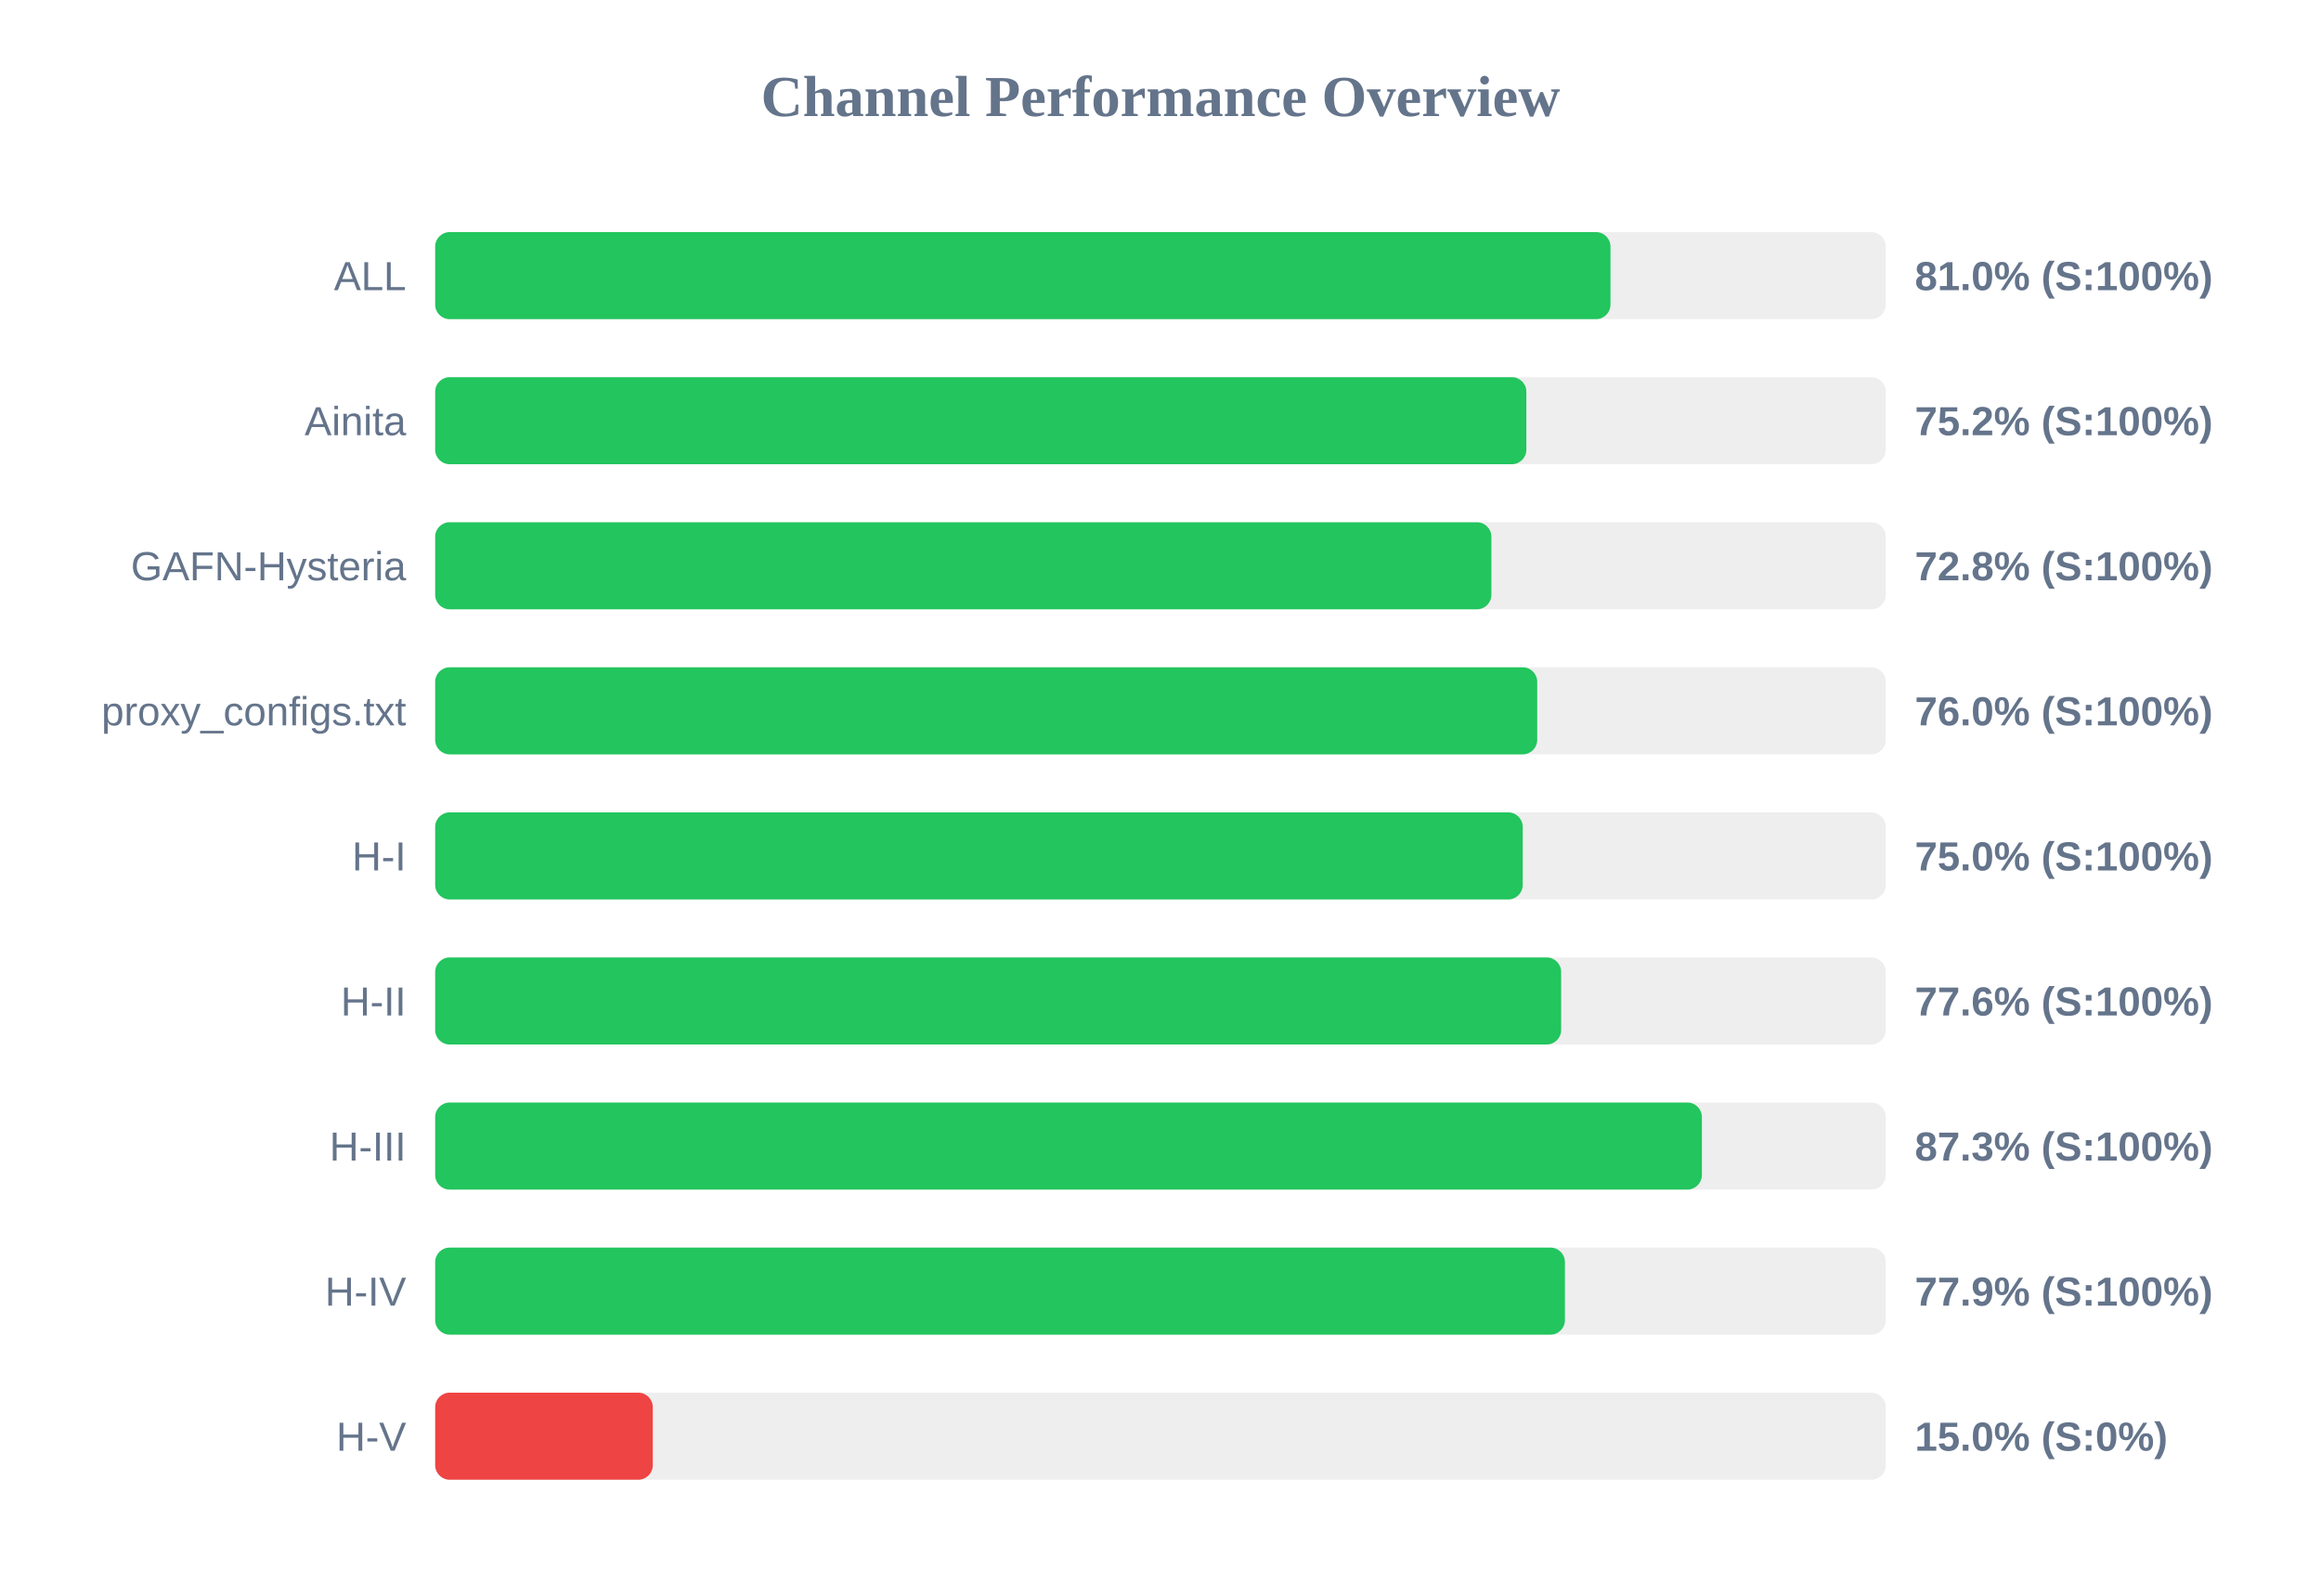
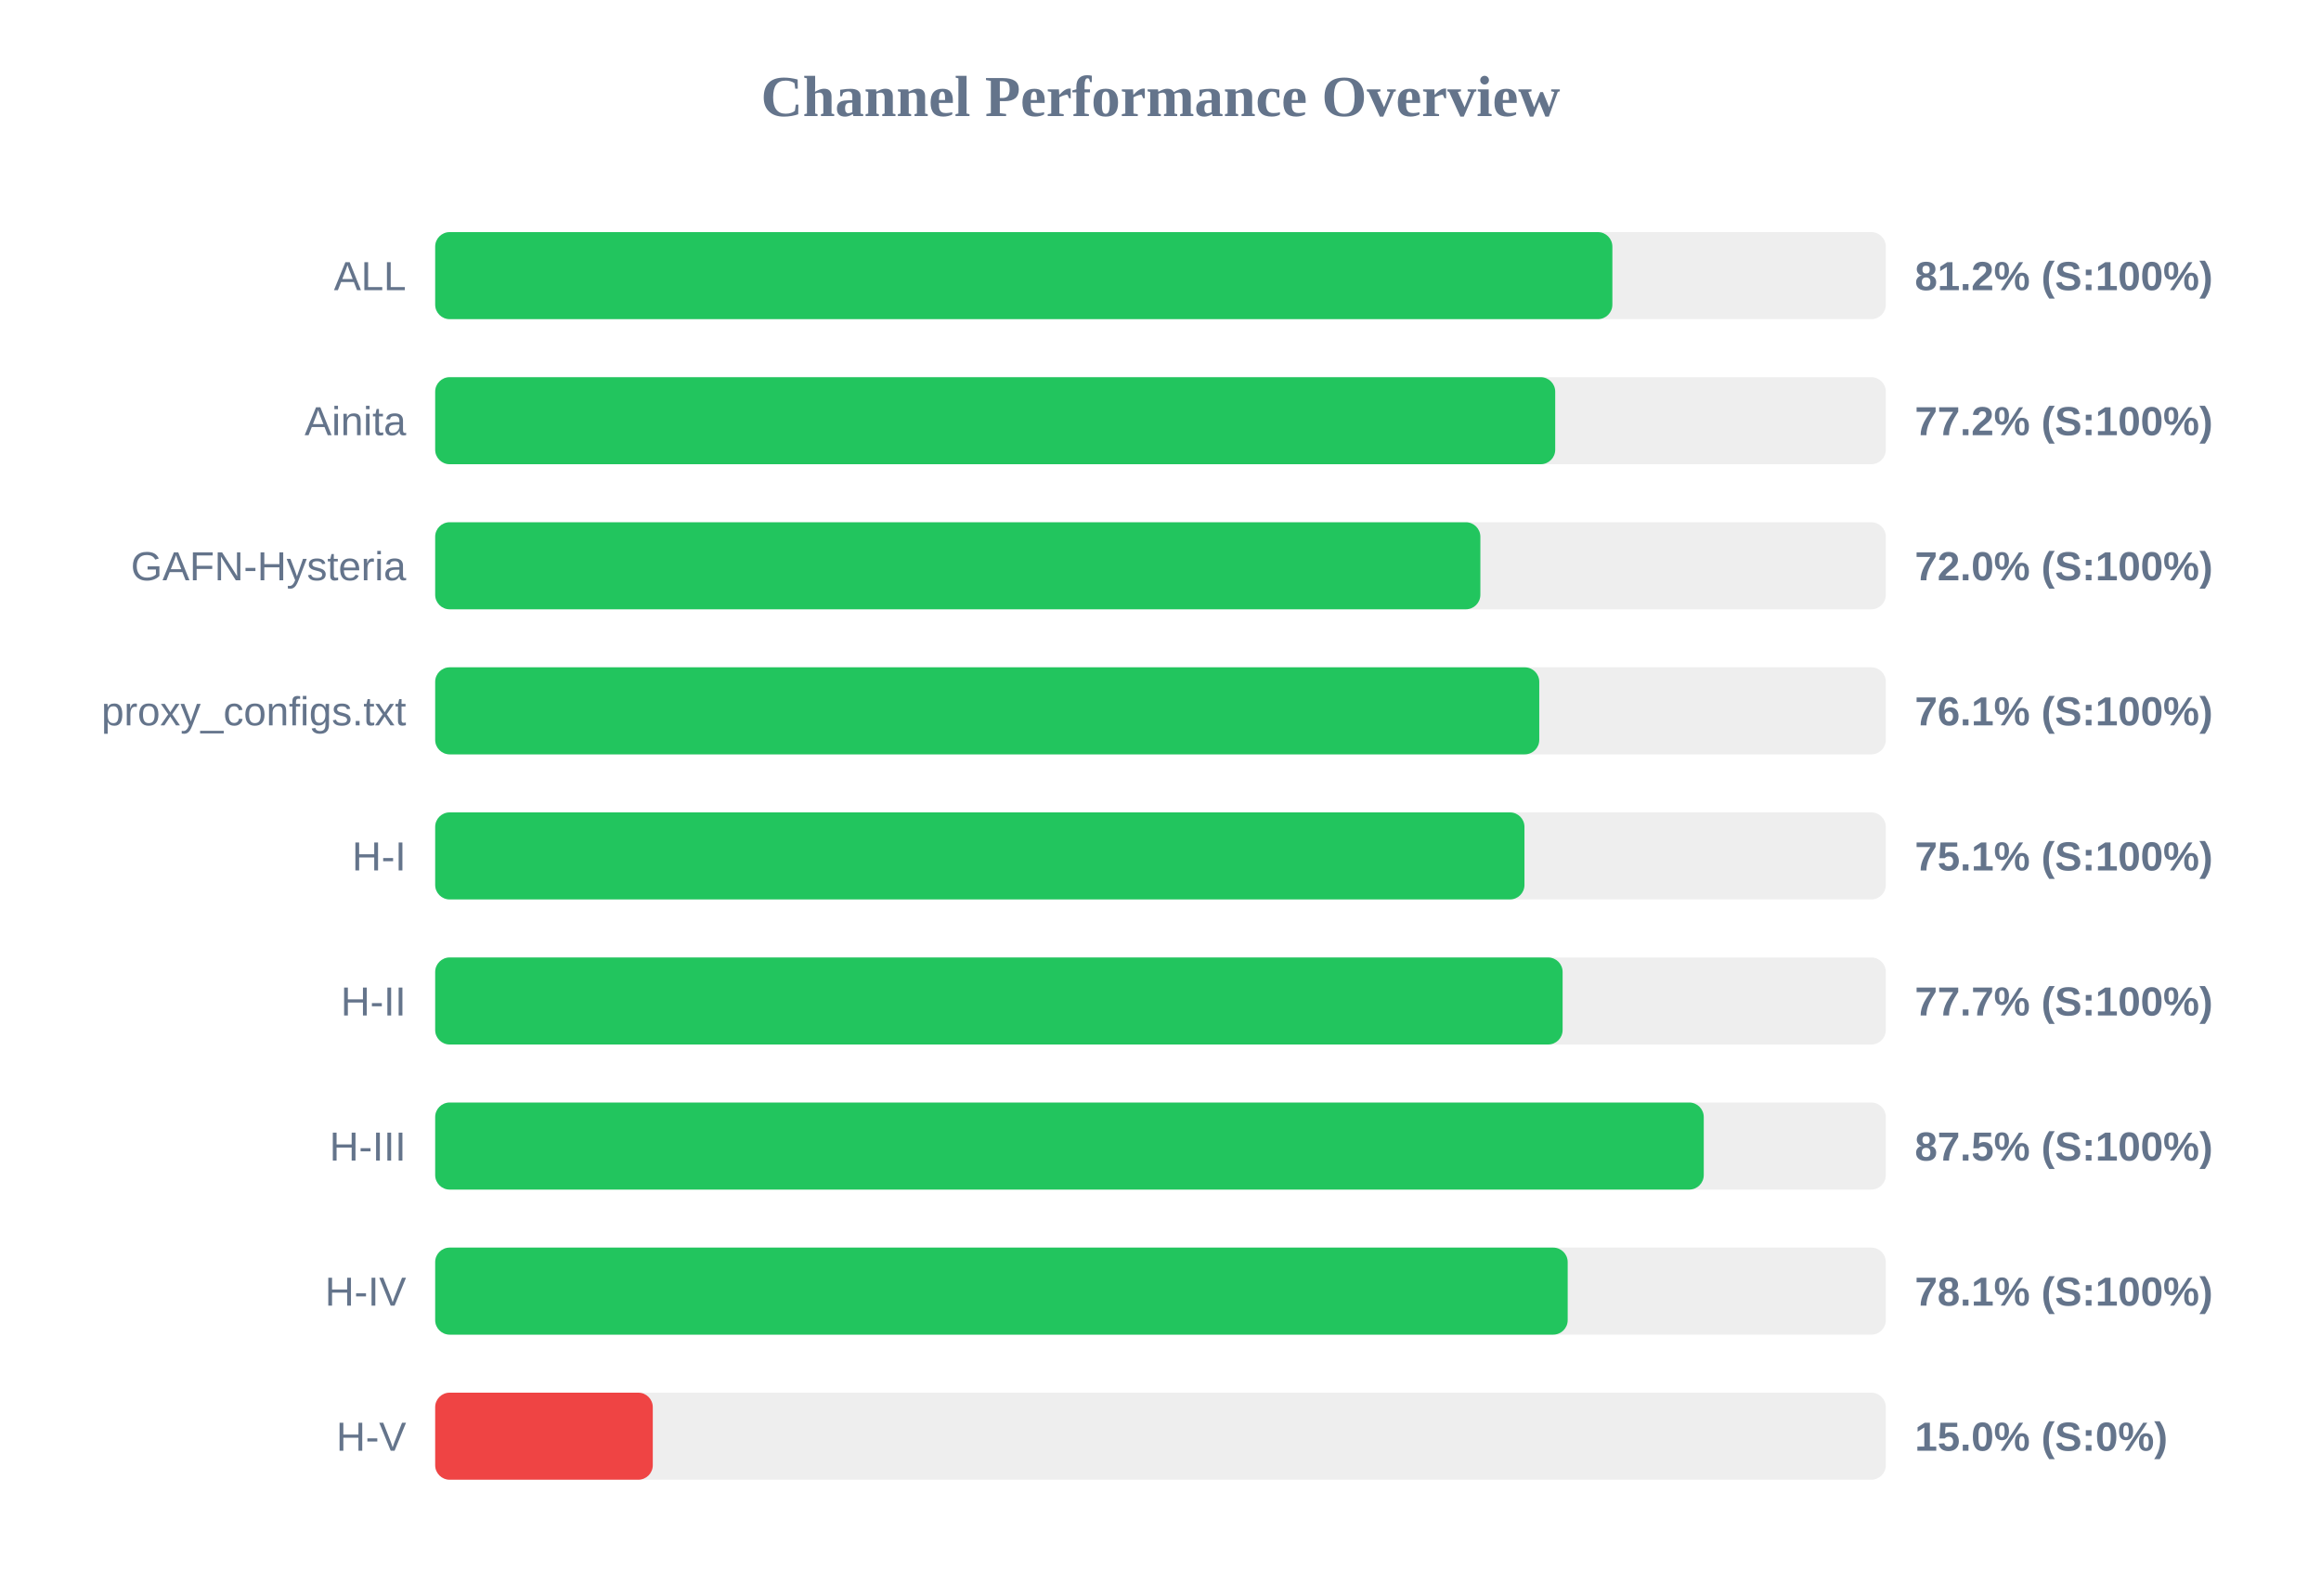
<svg xmlns="http://www.w3.org/2000/svg" width="800" height="550" version="1.1">
  <style>
        .row { font: 14px Arial; fill: #64748b; }
        .score { font: bold 14px Arial; fill: #64748b; }
    </style>
  <text x="400" y="40" text-anchor="middle" font-size="20px" font-weight="bold" fill="#64748b">Channel Performance Overview</text>
  <rect x="150" y="80" width="500" height="30" fill="#eee" rx="5" />
-   <rect x="150" y="80" width="405.1" height="30" fill="#22c55e" rx="5" />
+   <rect x="150" y="80" width="405.75" height="30" fill="#22c55e" rx="5" />
  <text x="140" y="100" text-anchor="end" class="row">ALL</text>
-   <text x="660" y="100" text-anchor="start" class="score">81.0% (S:100%)</text>
+   <text x="660" y="100" text-anchor="start" class="score">81.2% (S:100%)</text>
  <rect x="150" y="130" width="500" height="30" fill="#eee" rx="5" />
-   <rect x="150" y="130" width="376.1" height="30" fill="#22c55e" rx="5" />
+   <rect x="150" y="130" width="386.05" height="30" fill="#22c55e" rx="5" />
  <text x="140" y="150" text-anchor="end" class="row">Ainita</text>
-   <text x="660" y="150" text-anchor="start" class="score">75.2% (S:100%)</text>
+   <text x="660" y="150" text-anchor="start" class="score">77.2% (S:100%)</text>
  <rect x="150" y="180" width="500" height="30" fill="#eee" rx="5" />
-   <rect x="150" y="180" width="364.05" height="30" fill="#22c55e" rx="5" />
+   <rect x="150" y="180" width="360.25" height="30" fill="#22c55e" rx="5" />
  <text x="140" y="200" text-anchor="end" class="row">GAFN-Hysteria</text>
-   <text x="660" y="200" text-anchor="start" class="score">72.8% (S:100%)</text>
+   <text x="660" y="200" text-anchor="start" class="score">72.0% (S:100%)</text>
  <rect x="150" y="230" width="500" height="30" fill="#eee" rx="5" />
-   <rect x="150" y="230" width="379.85" height="30" fill="#22c55e" rx="5" />
+   <rect x="150" y="230" width="380.55" height="30" fill="#22c55e" rx="5" />
  <text x="140" y="250" text-anchor="end" class="row">proxy_configs.txt</text>
-   <text x="660" y="250" text-anchor="start" class="score">76.0% (S:100%)</text>
+   <text x="660" y="250" text-anchor="start" class="score">76.1% (S:100%)</text>
  <rect x="150" y="280" width="500" height="30" fill="#eee" rx="5" />
-   <rect x="150" y="280" width="374.85" height="30" fill="#22c55e" rx="5" />
+   <rect x="150" y="280" width="375.45" height="30" fill="#22c55e" rx="5" />
  <text x="140" y="300" text-anchor="end" class="row">H-I</text>
-   <text x="660" y="300" text-anchor="start" class="score">75.0% (S:100%)</text>
+   <text x="660" y="300" text-anchor="start" class="score">75.1% (S:100%)</text>
  <rect x="150" y="330" width="500" height="30" fill="#eee" rx="5" />
-   <rect x="150" y="330" width="388.1" height="30" fill="#22c55e" rx="5" />
+   <rect x="150" y="330" width="388.6" height="30" fill="#22c55e" rx="5" />
  <text x="140" y="350" text-anchor="end" class="row">H-II</text>
-   <text x="660" y="350" text-anchor="start" class="score">77.6% (S:100%)</text>
+   <text x="660" y="350" text-anchor="start" class="score">77.7% (S:100%)</text>
  <rect x="150" y="380" width="500" height="30" fill="#eee" rx="5" />
-   <rect x="150" y="380" width="436.6" height="30" fill="#22c55e" rx="5" />
+   <rect x="150" y="380" width="437.25" height="30" fill="#22c55e" rx="5" />
  <text x="140" y="400" text-anchor="end" class="row">H-III</text>
-   <text x="660" y="400" text-anchor="start" class="score">87.3% (S:100%)</text>
+   <text x="660" y="400" text-anchor="start" class="score">87.5% (S:100%)</text>
  <rect x="150" y="430" width="500" height="30" fill="#eee" rx="5" />
-   <rect x="150" y="430" width="389.4" height="30" fill="#22c55e" rx="5" />
+   <rect x="150" y="430" width="390.35" height="30" fill="#22c55e" rx="5" />
  <text x="140" y="450" text-anchor="end" class="row">H-IV</text>
-   <text x="660" y="450" text-anchor="start" class="score">77.9% (S:100%)</text>
+   <text x="660" y="450" text-anchor="start" class="score">78.1% (S:100%)</text>
  <rect x="150" y="480" width="500" height="30" fill="#eee" rx="5" />
  <rect x="150" y="480" width="75.0" height="30" fill="#ef4444" rx="5" />
  <text x="140" y="500" text-anchor="end" class="row">H-V</text>
  <text x="660" y="500" text-anchor="start" class="score">15.0% (S:0%)</text>
</svg>
